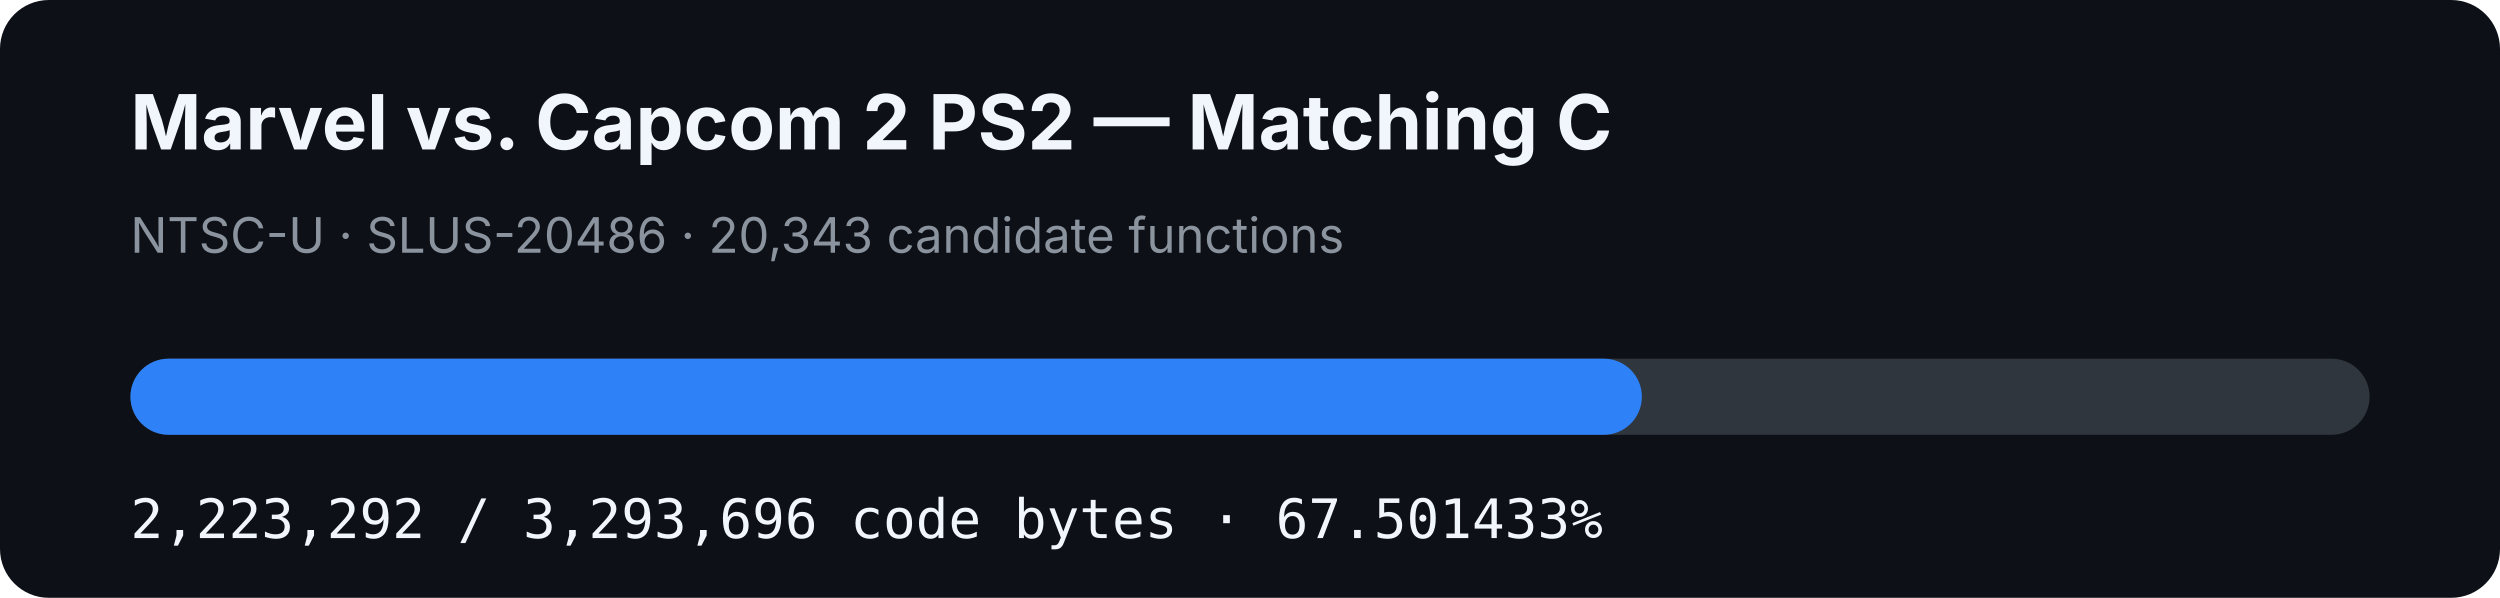
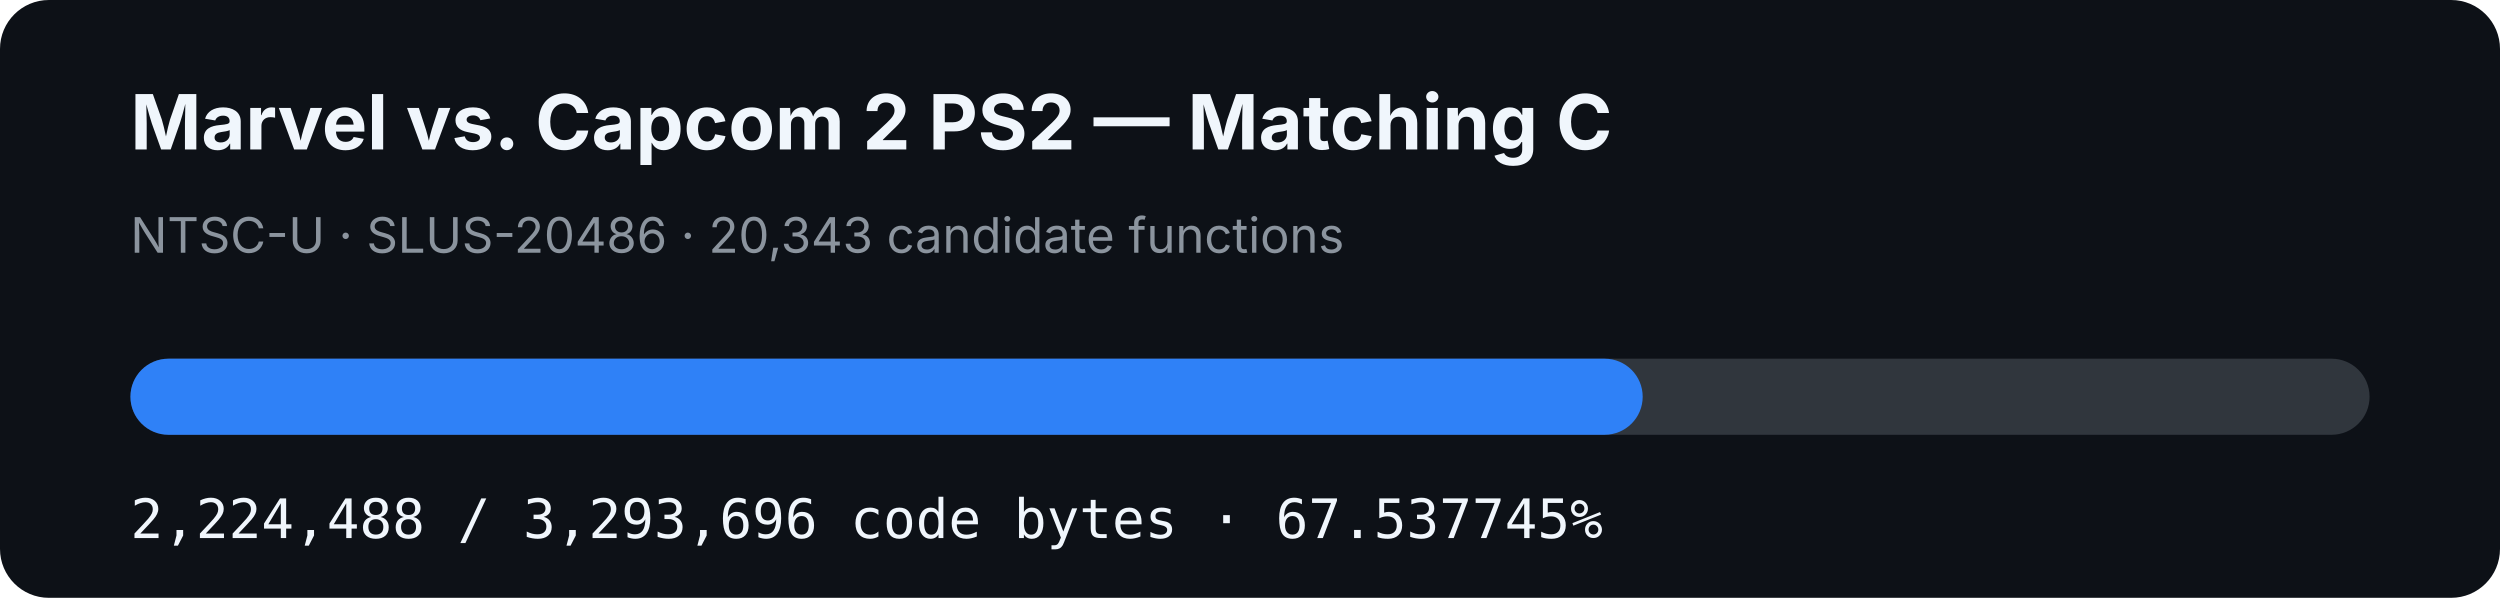
- <svg xmlns="http://www.w3.org/2000/svg" width="920" height="220" viewBox="0 0 920 220" role="img" aria-label="MVC2 PS2 matching C progress: 67.501433%">
+ <svg xmlns="http://www.w3.org/2000/svg" width="920" height="220" viewBox="0 0 920 220" role="img" aria-label="MVC2 PS2 matching C progress: 67.537745%">
  <rect width="920" height="220" rx="18" fill="#0d1117" />
  <text x="48" y="55" fill="#f0f6fc" font-family="-apple-system,BlinkMacSystemFont,Segoe UI,sans-serif" font-size="28" font-weight="700">Marvel vs. Capcom 2 PS2 — Matching C</text>
  <text x="48" y="93" fill="#8b949e" font-family="-apple-system,BlinkMacSystemFont,Segoe UI,sans-serif" font-size="18">NTSC-U · SLUS-20486 · 20,343 candidate functions</text>
  <rect x="48" y="132" width="824" height="28" rx="14" fill="#30363d" />
-   <rect x="48" y="132" width="556.212" height="28" rx="14" fill="#2f81f7" />
-   <text x="48" y="198" fill="#f0f6fc" font-family="ui-monospace,SFMono-Regular,Menlo,monospace" font-size="20">2,223,292 / 3,293,696 code bytes · 67.501433%</text>
+   <rect x="48" y="132" width="556.511" height="28" rx="14" fill="#2f81f7" />
+   <text x="48" y="198" fill="#f0f6fc" font-family="ui-monospace,SFMono-Regular,Menlo,monospace" font-size="20">2,224,488 / 3,293,696 code bytes · 67.537745%</text>
</svg>
